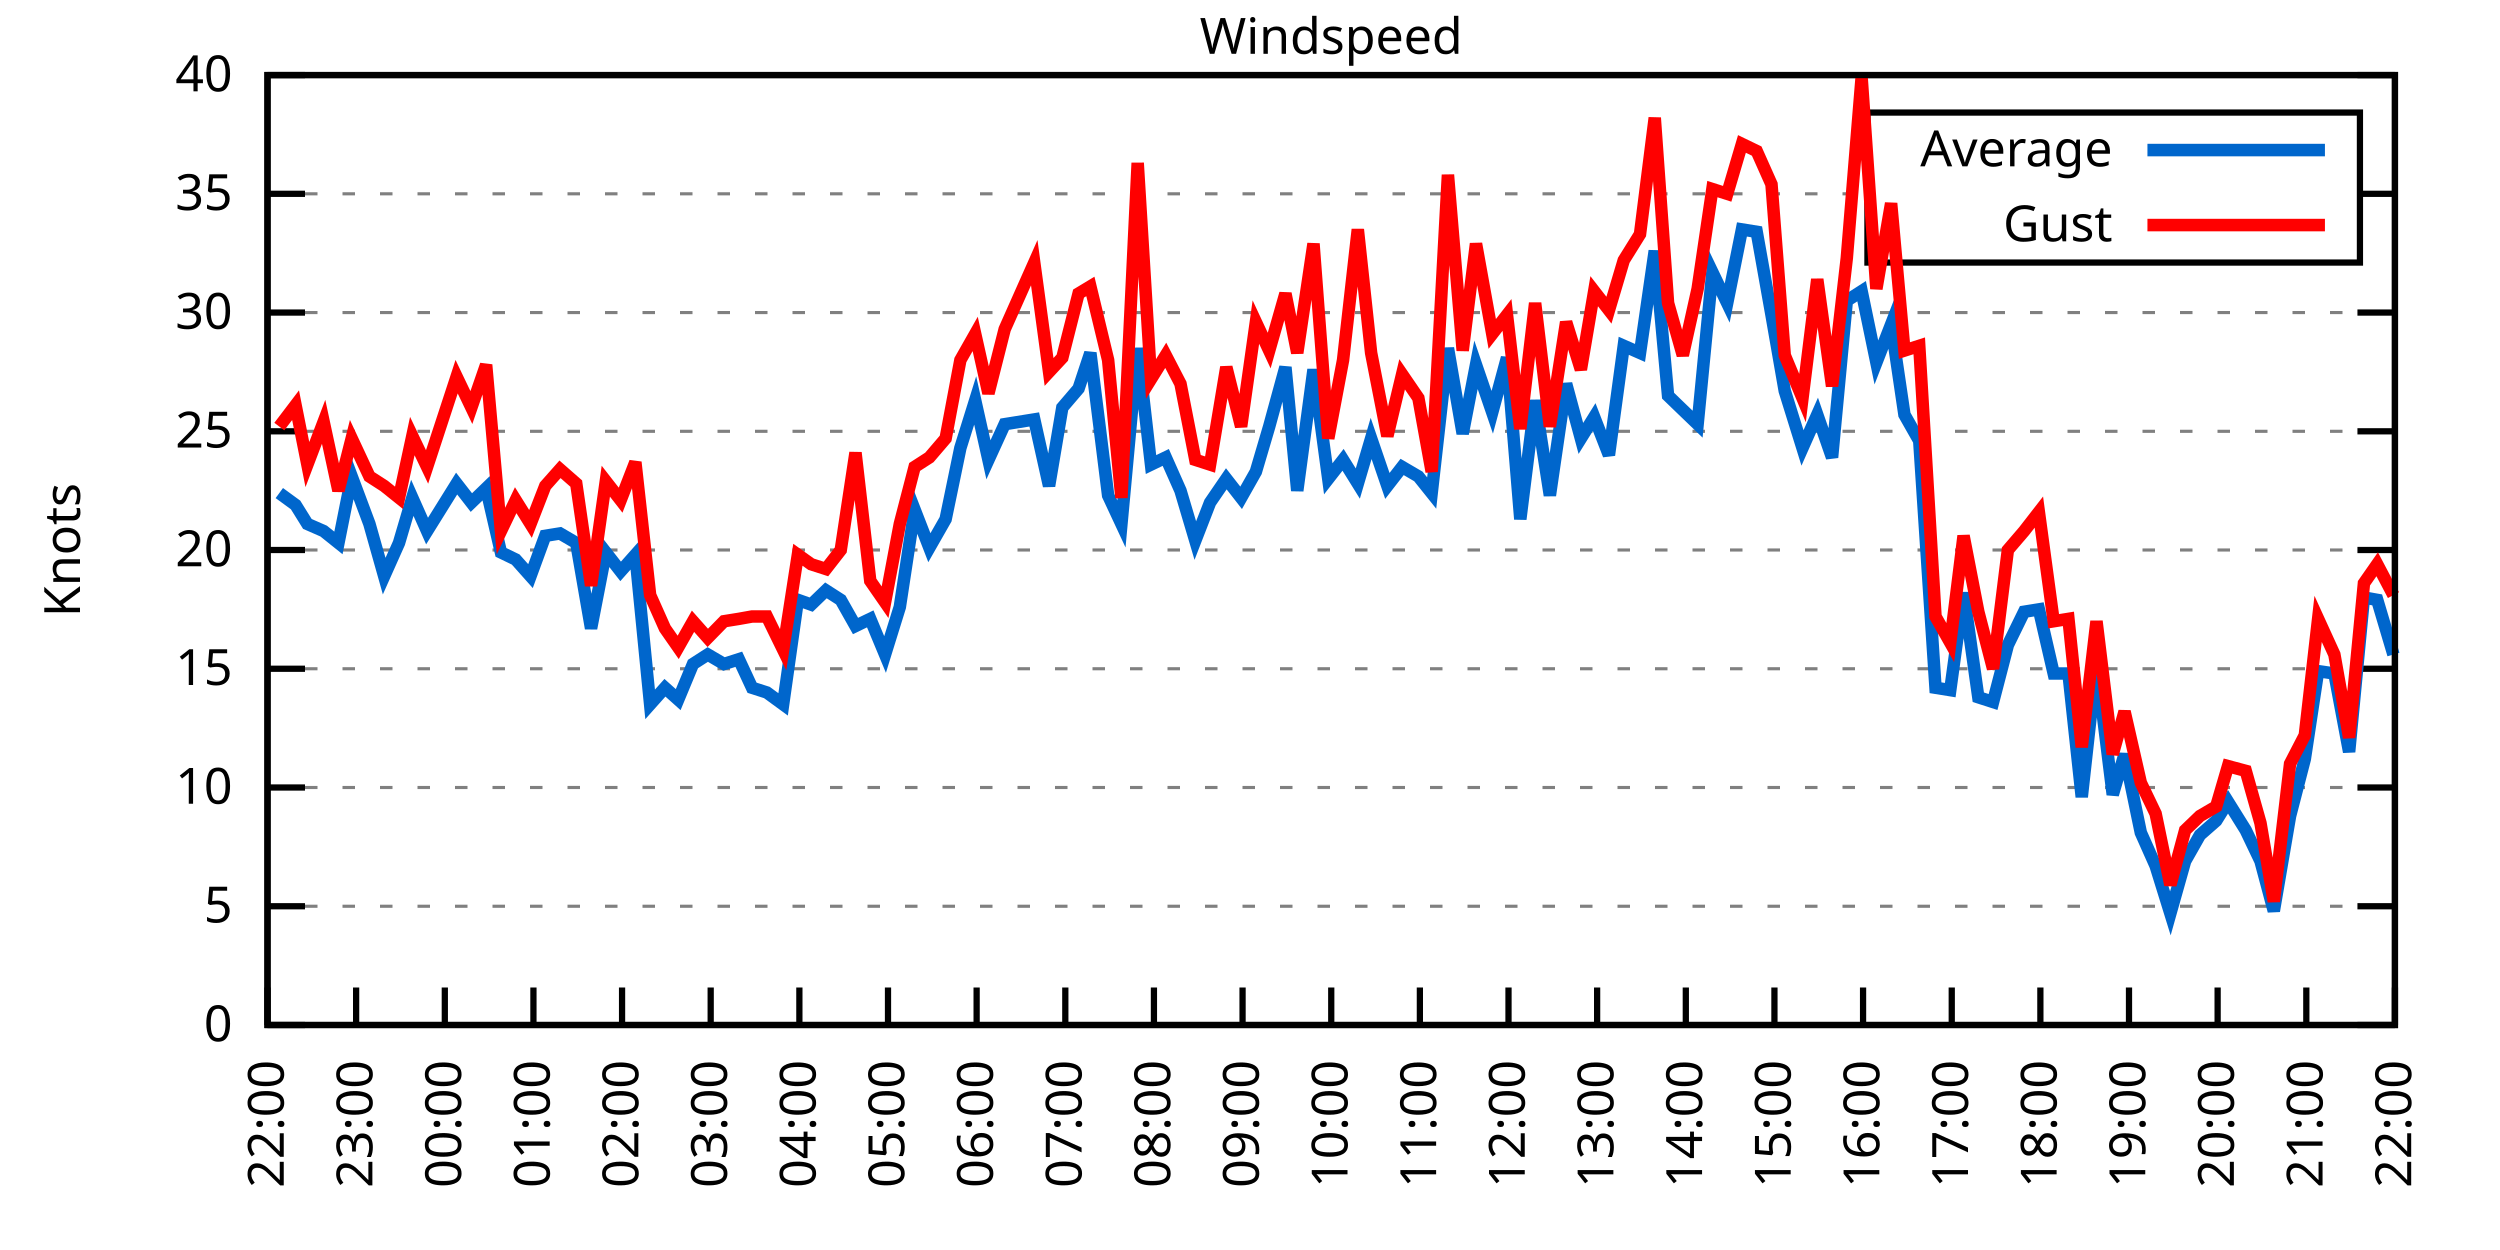
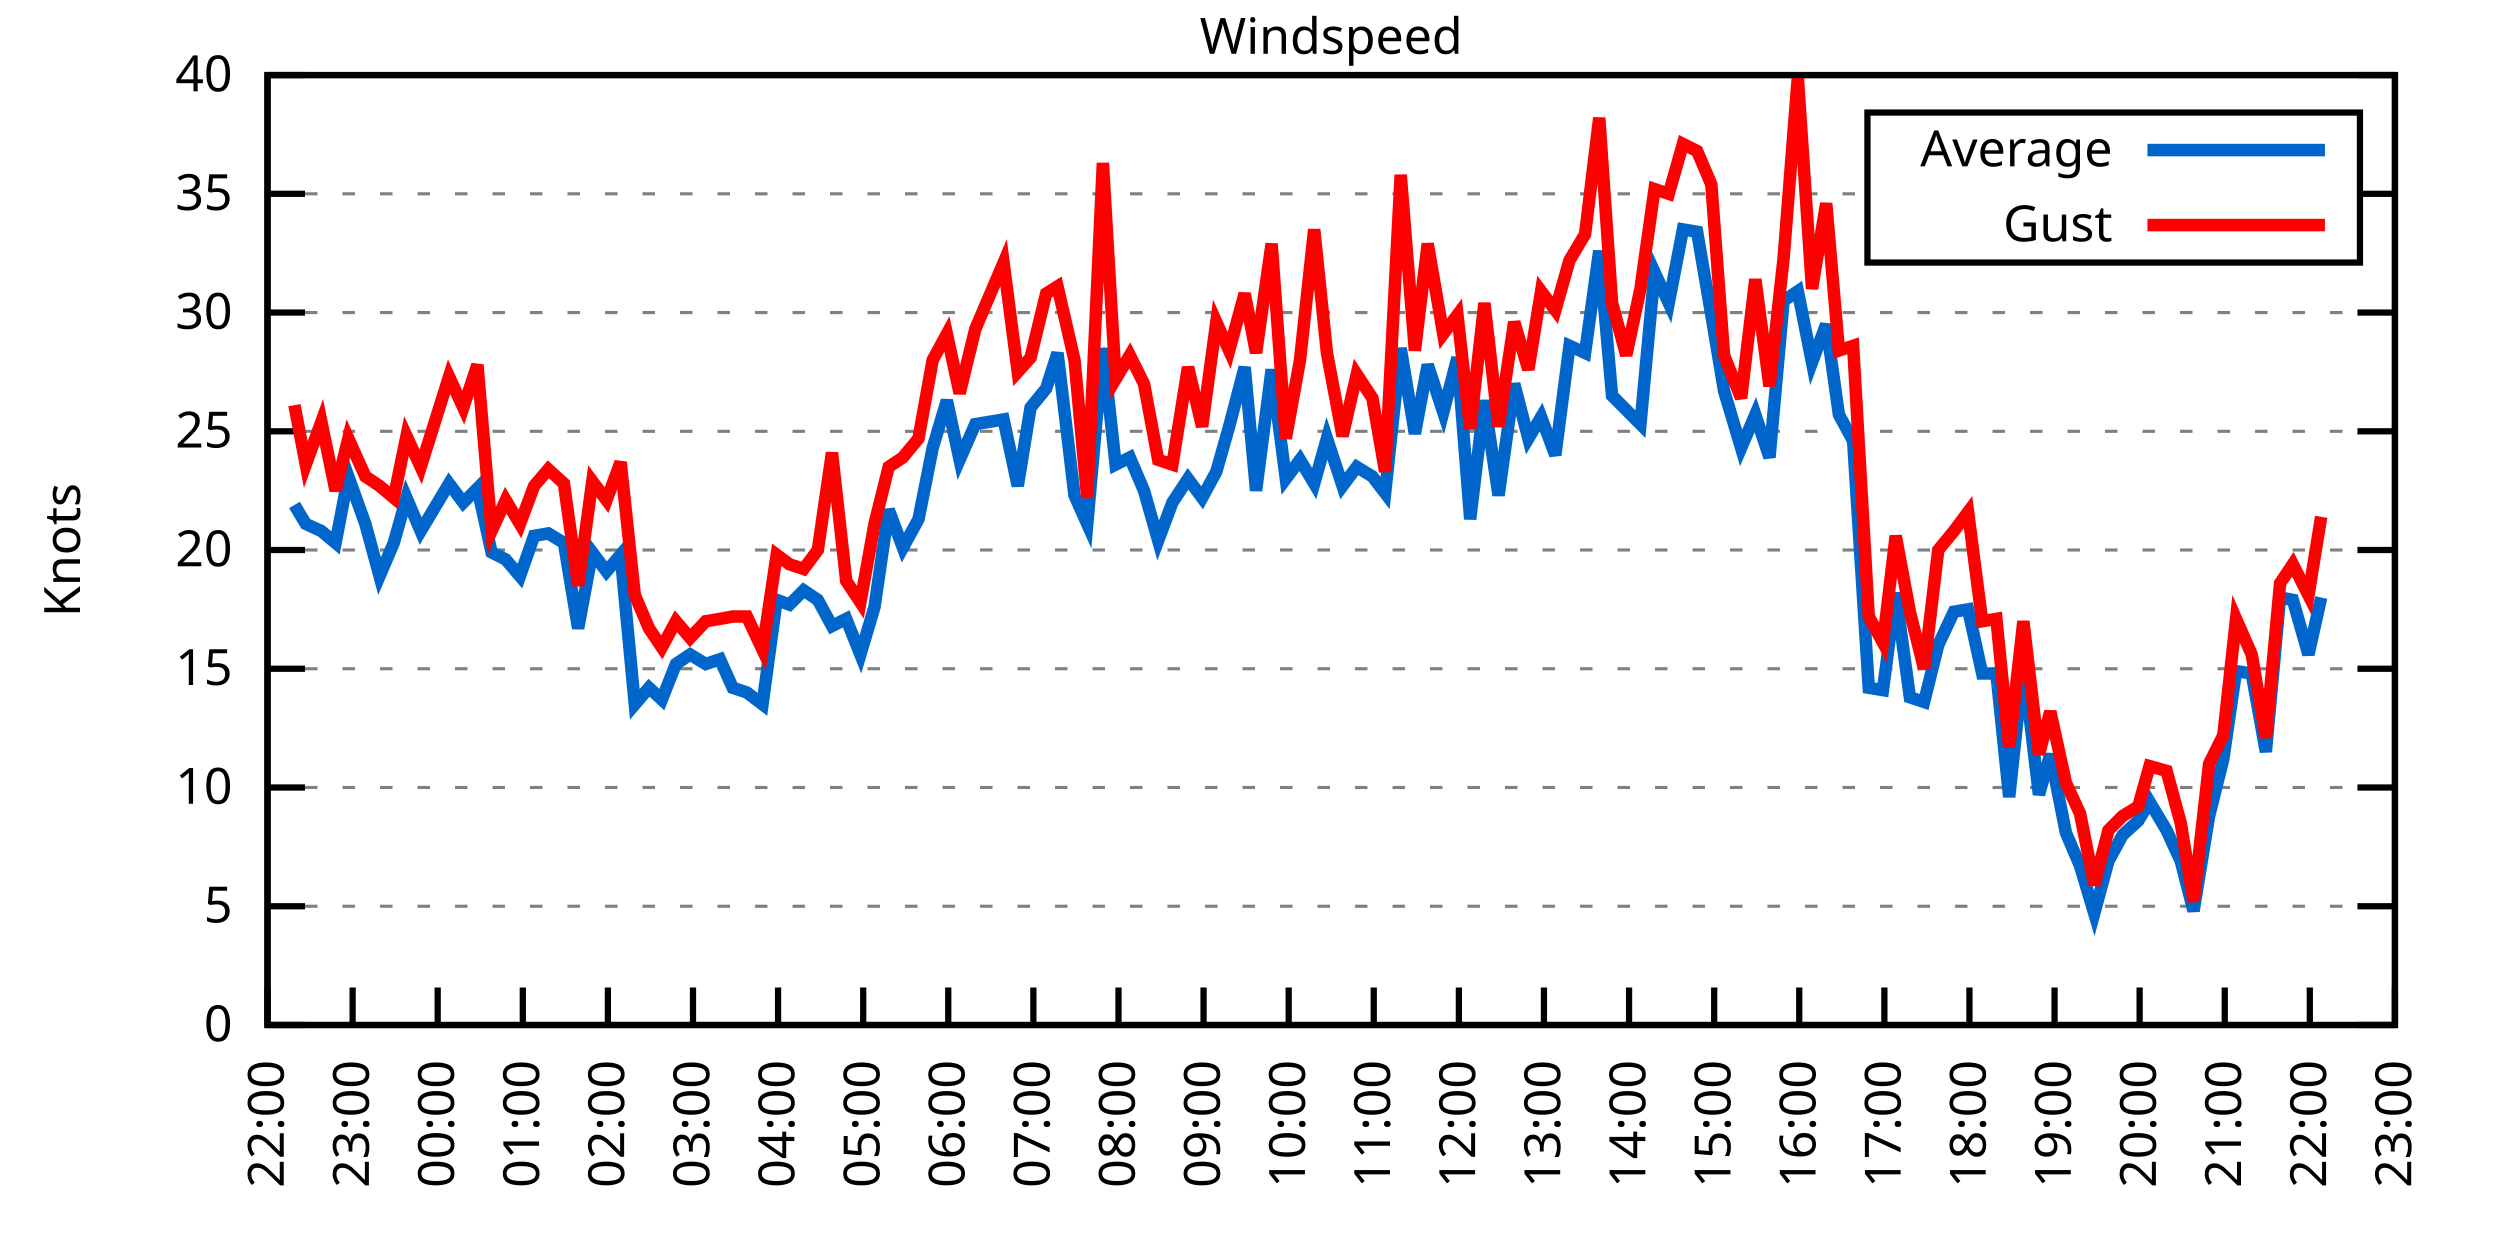
<svg xmlns="http://www.w3.org/2000/svg" xmlns:xlink="http://www.w3.org/1999/xlink" width="400" height="200" viewBox="0 0 400 200">
  <g id="gnuplot_canvas">
    <rect x="0" y="0" width="400" height="200" fill="none" />
    <defs>
      <circle id="gpDot" r="0.5" stroke-width="0.5" stroke="currentColor" />
      <path id="gpPt0" stroke-width="0.333" stroke="currentColor" d="M-1,0 h2 M0,-1 v2" />
      <path id="gpPt1" stroke-width="0.333" stroke="currentColor" d="M-1,-1 L1,1 M1,-1 L-1,1" />
      <path id="gpPt2" stroke-width="0.333" stroke="currentColor" d="M-1,0 L1,0 M0,-1 L0,1 M-1,-1 L1,1 M-1,1 L1,-1" />
      <rect id="gpPt3" stroke-width="0.333" stroke="currentColor" x="-1" y="-1" width="2" height="2" />
      <rect id="gpPt4" stroke-width="0.333" stroke="currentColor" fill="currentColor" x="-1" y="-1" width="2" height="2" />
      <circle id="gpPt5" stroke-width="0.333" stroke="currentColor" cx="0" cy="0" r="1" />
      <use xlink:href="#gpPt5" id="gpPt6" fill="currentColor" stroke="none" />
      <path id="gpPt7" stroke-width="0.333" stroke="currentColor" d="M0,-1.33 L-1.33,0.67 L1.33,0.67 z" />
      <use xlink:href="#gpPt7" id="gpPt8" fill="currentColor" stroke="none" />
      <use xlink:href="#gpPt7" id="gpPt9" stroke="currentColor" transform="rotate(180)" />
      <use xlink:href="#gpPt9" id="gpPt10" fill="currentColor" stroke="none" />
      <use xlink:href="#gpPt3" id="gpPt11" stroke="currentColor" transform="rotate(45)" />
      <use xlink:href="#gpPt11" id="gpPt12" fill="currentColor" stroke="none" />
      <path id="gpPt13" stroke-width="0.333" stroke="currentColor" d="M0,1.330 L1.265,0.411 L0.782,-1.067 L-0.782,-1.076 L-1.265,0.411 z" />
      <use xlink:href="#gpPt13" id="gpPt14" fill="currentColor" stroke="none" />
      <filter id="textbox" filterUnits="objectBoundingBox" x="0" y="0" height="1" width="1">
        <feFlood flood-color="white" flood-opacity="1" result="bgnd" />
        <feComposite in="SourceGraphic" in2="bgnd" operator="atop" />
      </filter>
      <filter id="greybox" filterUnits="objectBoundingBox" x="0" y="0" height="1" width="1">
        <feFlood flood-color="lightgrey" flood-opacity="1" result="grey" />
        <feComposite in="SourceGraphic" in2="grey" operator="atop" />
      </filter>
    </defs>
    <g fill="none" color="white" stroke="currentColor" stroke-width="1.00" stroke-linecap="butt" stroke-linejoin="miter">
</g>
    <g fill="none" color="black" stroke="currentColor" stroke-width="1.00" stroke-linecap="butt" stroke-linejoin="miter">
      <g stroke="none" shape-rendering="crispEdges">
        <polygon fill="rgb(255, 255, 255)" points="42.80,164.00 383.18,164.00 383.18,12.02 42.80,12.02 " />
      </g>
    </g>
    <g fill="none" color="black" stroke="currentColor" stroke-width="1.00" stroke-linecap="butt" stroke-linejoin="miter">
</g>
    <g fill="none" color="black" stroke="black" stroke-width="0.50" stroke-linecap="butt" stroke-linejoin="miter">
</g>
    <g fill="none" color="gray" stroke="currentColor" stroke-width="0.50" stroke-linecap="butt" stroke-linejoin="miter">
      <path stroke="gray" stroke-dasharray="2,4" class="gridline" d="M42.80,164.00 L383.19,164.00  " />
    </g>
    <g fill="none" color="gray" stroke="gray" stroke-width="1.00" stroke-linecap="butt" stroke-linejoin="miter">
</g>
    <g fill="none" color="black" stroke="currentColor" stroke-width="1.00" stroke-linecap="butt" stroke-linejoin="miter">
      <path stroke="black" d="M42.80,164.00 L48.80,164.00 M383.19,164.00 L377.19,164.00  " />
      <g transform="translate(37.20,166.60)" stroke="none" fill="black" font-family="Sans" font-size="8.00" text-anchor="end">
        <text>
          <tspan font-family="Sans"> 0</tspan>
        </text>
      </g>
    </g>
    <g fill="none" color="black" stroke="currentColor" stroke-width="1.00" stroke-linecap="butt" stroke-linejoin="miter">
</g>
    <g fill="none" color="black" stroke="black" stroke-width="0.50" stroke-linecap="butt" stroke-linejoin="miter">
</g>
    <g fill="none" color="gray" stroke="currentColor" stroke-width="0.50" stroke-linecap="butt" stroke-linejoin="miter">
      <path stroke="gray" stroke-dasharray="2,4" class="gridline" d="M42.80,145.00 L383.19,145.00  " />
    </g>
    <g fill="none" color="gray" stroke="gray" stroke-width="1.00" stroke-linecap="butt" stroke-linejoin="miter">
</g>
    <g fill="none" color="black" stroke="currentColor" stroke-width="1.00" stroke-linecap="butt" stroke-linejoin="miter">
      <path stroke="black" d="M42.80,145.00 L48.80,145.00 M383.19,145.00 L377.19,145.00  " />
      <g transform="translate(37.20,147.60)" stroke="none" fill="black" font-family="Sans" font-size="8.00" text-anchor="end">
        <text>
          <tspan font-family="Sans"> 5</tspan>
        </text>
      </g>
    </g>
    <g fill="none" color="black" stroke="currentColor" stroke-width="1.00" stroke-linecap="butt" stroke-linejoin="miter">
</g>
    <g fill="none" color="black" stroke="black" stroke-width="0.50" stroke-linecap="butt" stroke-linejoin="miter">
</g>
    <g fill="none" color="gray" stroke="currentColor" stroke-width="0.50" stroke-linecap="butt" stroke-linejoin="miter">
      <path stroke="gray" stroke-dasharray="2,4" class="gridline" d="M42.80,126.00 L383.19,126.00  " />
    </g>
    <g fill="none" color="gray" stroke="gray" stroke-width="1.00" stroke-linecap="butt" stroke-linejoin="miter">
</g>
    <g fill="none" color="black" stroke="currentColor" stroke-width="1.00" stroke-linecap="butt" stroke-linejoin="miter">
      <path stroke="black" d="M42.80,126.00 L48.80,126.00 M383.19,126.00 L377.19,126.00  " />
      <g transform="translate(37.20,128.60)" stroke="none" fill="black" font-family="Sans" font-size="8.00" text-anchor="end">
        <text>
          <tspan font-family="Sans"> 10</tspan>
        </text>
      </g>
    </g>
    <g fill="none" color="black" stroke="currentColor" stroke-width="1.00" stroke-linecap="butt" stroke-linejoin="miter">
</g>
    <g fill="none" color="black" stroke="black" stroke-width="0.50" stroke-linecap="butt" stroke-linejoin="miter">
</g>
    <g fill="none" color="gray" stroke="currentColor" stroke-width="0.50" stroke-linecap="butt" stroke-linejoin="miter">
      <path stroke="gray" stroke-dasharray="2,4" class="gridline" d="M42.80,107.00 L383.19,107.00  " />
    </g>
    <g fill="none" color="gray" stroke="gray" stroke-width="1.00" stroke-linecap="butt" stroke-linejoin="miter">
</g>
    <g fill="none" color="black" stroke="currentColor" stroke-width="1.00" stroke-linecap="butt" stroke-linejoin="miter">
      <path stroke="black" d="M42.80,107.00 L48.80,107.00 M383.19,107.00 L377.19,107.00  " />
      <g transform="translate(37.20,109.60)" stroke="none" fill="black" font-family="Sans" font-size="8.00" text-anchor="end">
        <text>
          <tspan font-family="Sans"> 15</tspan>
        </text>
      </g>
    </g>
    <g fill="none" color="black" stroke="currentColor" stroke-width="1.00" stroke-linecap="butt" stroke-linejoin="miter">
</g>
    <g fill="none" color="black" stroke="black" stroke-width="0.50" stroke-linecap="butt" stroke-linejoin="miter">
</g>
    <g fill="none" color="gray" stroke="currentColor" stroke-width="0.50" stroke-linecap="butt" stroke-linejoin="miter">
      <path stroke="gray" stroke-dasharray="2,4" class="gridline" d="M42.80,88.00 L383.19,88.00  " />
    </g>
    <g fill="none" color="gray" stroke="gray" stroke-width="1.00" stroke-linecap="butt" stroke-linejoin="miter">
</g>
    <g fill="none" color="black" stroke="currentColor" stroke-width="1.00" stroke-linecap="butt" stroke-linejoin="miter">
      <path stroke="black" d="M42.80,88.00 L48.80,88.00 M383.19,88.00 L377.19,88.00  " />
      <g transform="translate(37.20,90.60)" stroke="none" fill="black" font-family="Sans" font-size="8.00" text-anchor="end">
        <text>
          <tspan font-family="Sans"> 20</tspan>
        </text>
      </g>
    </g>
    <g fill="none" color="black" stroke="currentColor" stroke-width="1.00" stroke-linecap="butt" stroke-linejoin="miter">
</g>
    <g fill="none" color="black" stroke="black" stroke-width="0.50" stroke-linecap="butt" stroke-linejoin="miter">
</g>
    <g fill="none" color="gray" stroke="currentColor" stroke-width="0.50" stroke-linecap="butt" stroke-linejoin="miter">
      <path stroke="gray" stroke-dasharray="2,4" class="gridline" d="M42.80,69.01 L383.19,69.01  " />
    </g>
    <g fill="none" color="gray" stroke="gray" stroke-width="1.00" stroke-linecap="butt" stroke-linejoin="miter">
</g>
    <g fill="none" color="black" stroke="currentColor" stroke-width="1.00" stroke-linecap="butt" stroke-linejoin="miter">
      <path stroke="black" d="M42.80,69.01 L48.80,69.01 M383.19,69.01 L377.19,69.01  " />
      <g transform="translate(37.20,71.61)" stroke="none" fill="black" font-family="Sans" font-size="8.00" text-anchor="end">
        <text>
          <tspan font-family="Sans"> 25</tspan>
        </text>
      </g>
    </g>
    <g fill="none" color="black" stroke="currentColor" stroke-width="1.00" stroke-linecap="butt" stroke-linejoin="miter">
</g>
    <g fill="none" color="black" stroke="black" stroke-width="0.50" stroke-linecap="butt" stroke-linejoin="miter">
</g>
    <g fill="none" color="gray" stroke="currentColor" stroke-width="0.50" stroke-linecap="butt" stroke-linejoin="miter">
      <path stroke="gray" stroke-dasharray="2,4" class="gridline" d="M42.80,50.01 L383.19,50.01  " />
    </g>
    <g fill="none" color="gray" stroke="gray" stroke-width="1.00" stroke-linecap="butt" stroke-linejoin="miter">
</g>
    <g fill="none" color="black" stroke="currentColor" stroke-width="1.00" stroke-linecap="butt" stroke-linejoin="miter">
      <path stroke="black" d="M42.80,50.01 L48.80,50.01 M383.19,50.01 L377.19,50.01  " />
      <g transform="translate(37.20,52.61)" stroke="none" fill="black" font-family="Sans" font-size="8.00" text-anchor="end">
        <text>
          <tspan font-family="Sans"> 30</tspan>
        </text>
      </g>
    </g>
    <g fill="none" color="black" stroke="currentColor" stroke-width="1.00" stroke-linecap="butt" stroke-linejoin="miter">
</g>
    <g fill="none" color="black" stroke="black" stroke-width="0.50" stroke-linecap="butt" stroke-linejoin="miter">
</g>
    <g fill="none" color="gray" stroke="currentColor" stroke-width="0.50" stroke-linecap="butt" stroke-linejoin="miter">
      <path stroke="gray" stroke-dasharray="2,4" class="gridline" d="M42.80,31.01 L298.79,31.01 M377.59,31.01 L383.19,31.01  " />
    </g>
    <g fill="none" color="gray" stroke="gray" stroke-width="1.00" stroke-linecap="butt" stroke-linejoin="miter">
</g>
    <g fill="none" color="black" stroke="currentColor" stroke-width="1.00" stroke-linecap="butt" stroke-linejoin="miter">
      <path stroke="black" d="M42.80,31.01 L48.80,31.01 M383.19,31.01 L377.19,31.01  " />
      <g transform="translate(37.20,33.61)" stroke="none" fill="black" font-family="Sans" font-size="8.00" text-anchor="end">
        <text>
          <tspan font-family="Sans"> 35</tspan>
        </text>
      </g>
    </g>
    <g fill="none" color="black" stroke="currentColor" stroke-width="1.00" stroke-linecap="butt" stroke-linejoin="miter">
</g>
    <g fill="none" color="black" stroke="black" stroke-width="0.50" stroke-linecap="butt" stroke-linejoin="miter">
</g>
    <g fill="none" color="gray" stroke="currentColor" stroke-width="0.50" stroke-linecap="butt" stroke-linejoin="miter">
      <path stroke="gray" stroke-dasharray="2,4" class="gridline" d="M42.80,12.01 L383.19,12.01  " />
    </g>
    <g fill="none" color="gray" stroke="gray" stroke-width="1.00" stroke-linecap="butt" stroke-linejoin="miter">
</g>
    <g fill="none" color="black" stroke="currentColor" stroke-width="1.00" stroke-linecap="butt" stroke-linejoin="miter">
      <path stroke="black" d="M42.80,12.01 L48.80,12.01 M383.19,12.01 L377.19,12.01  " />
      <g transform="translate(37.20,14.61)" stroke="none" fill="black" font-family="Sans" font-size="8.00" text-anchor="end">
        <text>
          <tspan font-family="Sans"> 40</tspan>
        </text>
      </g>
    </g>
    <g fill="none" color="black" stroke="currentColor" stroke-width="1.00" stroke-linecap="butt" stroke-linejoin="miter">
      <path stroke="black" d="M42.80,164.00 L42.80,158.00  " />
      <g transform="translate(45.40,169.60) rotate(270.00)" stroke="none" fill="black" font-family="Sans" font-size="8.00" text-anchor="end">
        <text>
          <tspan font-family="Sans">22:00</tspan>
        </text>
      </g>
    </g>
    <g fill="none" color="black" stroke="currentColor" stroke-width="1.00" stroke-linecap="butt" stroke-linejoin="miter">
-       <path stroke="black" d="M56.98,164.00 L56.98,158.00  " />
-       <g transform="translate(59.58,169.60) rotate(270.00)" stroke="none" fill="black" font-family="Sans" font-size="8.00" text-anchor="end">
+       <path stroke="black" d="M56.42,164.00 L56.42,158.00  " />
+       <g transform="translate(59.02,169.60) rotate(270.00)" stroke="none" fill="black" font-family="Sans" font-size="8.00" text-anchor="end">
        <text>
          <tspan font-family="Sans">23:00</tspan>
        </text>
      </g>
    </g>
    <g fill="none" color="black" stroke="currentColor" stroke-width="1.00" stroke-linecap="butt" stroke-linejoin="miter">
-       <path stroke="black" d="M71.17,164.00 L71.17,158.00  " />
-       <g transform="translate(73.77,169.60) rotate(270.00)" stroke="none" fill="black" font-family="Sans" font-size="8.00" text-anchor="end">
+       <path stroke="black" d="M70.03,164.00 L70.03,158.00  " />
+       <g transform="translate(72.63,169.60) rotate(270.00)" stroke="none" fill="black" font-family="Sans" font-size="8.00" text-anchor="end">
        <text>
          <tspan font-family="Sans">00:00</tspan>
        </text>
      </g>
    </g>
    <g fill="none" color="black" stroke="currentColor" stroke-width="1.00" stroke-linecap="butt" stroke-linejoin="miter">
-       <path stroke="black" d="M85.35,164.00 L85.35,158.00  " />
-       <g transform="translate(87.95,169.60) rotate(270.00)" stroke="none" fill="black" font-family="Sans" font-size="8.00" text-anchor="end">
+       <path stroke="black" d="M83.65,164.00 L83.65,158.00  " />
+       <g transform="translate(86.25,169.60) rotate(270.00)" stroke="none" fill="black" font-family="Sans" font-size="8.00" text-anchor="end">
        <text>
          <tspan font-family="Sans">01:00</tspan>
        </text>
      </g>
    </g>
    <g fill="none" color="black" stroke="currentColor" stroke-width="1.00" stroke-linecap="butt" stroke-linejoin="miter">
-       <path stroke="black" d="M99.53,164.00 L99.53,158.00  " />
-       <g transform="translate(102.13,169.60) rotate(270.00)" stroke="none" fill="black" font-family="Sans" font-size="8.00" text-anchor="end">
+       <path stroke="black" d="M97.26,164.00 L97.26,158.00  " />
+       <g transform="translate(99.86,169.60) rotate(270.00)" stroke="none" fill="black" font-family="Sans" font-size="8.00" text-anchor="end">
        <text>
          <tspan font-family="Sans">02:00</tspan>
        </text>
      </g>
    </g>
    <g fill="none" color="black" stroke="currentColor" stroke-width="1.00" stroke-linecap="butt" stroke-linejoin="miter">
-       <path stroke="black" d="M113.71,164.00 L113.71,158.00  " />
-       <g transform="translate(116.31,169.60) rotate(270.00)" stroke="none" fill="black" font-family="Sans" font-size="8.00" text-anchor="end">
+       <path stroke="black" d="M110.88,164.00 L110.88,158.00  " />
+       <g transform="translate(113.48,169.60) rotate(270.00)" stroke="none" fill="black" font-family="Sans" font-size="8.00" text-anchor="end">
        <text>
          <tspan font-family="Sans">03:00</tspan>
        </text>
      </g>
    </g>
    <g fill="none" color="black" stroke="currentColor" stroke-width="1.00" stroke-linecap="butt" stroke-linejoin="miter">
-       <path stroke="black" d="M127.90,164.00 L127.90,158.00  " />
-       <g transform="translate(130.50,169.60) rotate(270.00)" stroke="none" fill="black" font-family="Sans" font-size="8.00" text-anchor="end">
+       <path stroke="black" d="M124.49,164.00 L124.49,158.00  " />
+       <g transform="translate(127.09,169.60) rotate(270.00)" stroke="none" fill="black" font-family="Sans" font-size="8.00" text-anchor="end">
        <text>
          <tspan font-family="Sans">04:00</tspan>
        </text>
      </g>
    </g>
    <g fill="none" color="black" stroke="currentColor" stroke-width="1.00" stroke-linecap="butt" stroke-linejoin="miter">
-       <path stroke="black" d="M142.08,164.00 L142.08,158.00  " />
-       <g transform="translate(144.68,169.60) rotate(270.00)" stroke="none" fill="black" font-family="Sans" font-size="8.00" text-anchor="end">
+       <path stroke="black" d="M138.11,164.00 L138.11,158.00  " />
+       <g transform="translate(140.71,169.60) rotate(270.00)" stroke="none" fill="black" font-family="Sans" font-size="8.00" text-anchor="end">
        <text>
          <tspan font-family="Sans">05:00</tspan>
        </text>
      </g>
    </g>
    <g fill="none" color="black" stroke="currentColor" stroke-width="1.00" stroke-linecap="butt" stroke-linejoin="miter">
-       <path stroke="black" d="M156.26,164.00 L156.26,158.00  " />
-       <g transform="translate(158.86,169.60) rotate(270.00)" stroke="none" fill="black" font-family="Sans" font-size="8.00" text-anchor="end">
+       <path stroke="black" d="M151.72,164.00 L151.72,158.00  " />
+       <g transform="translate(154.32,169.60) rotate(270.00)" stroke="none" fill="black" font-family="Sans" font-size="8.00" text-anchor="end">
        <text>
          <tspan font-family="Sans">06:00</tspan>
        </text>
      </g>
    </g>
    <g fill="none" color="black" stroke="currentColor" stroke-width="1.00" stroke-linecap="butt" stroke-linejoin="miter">
-       <path stroke="black" d="M170.45,164.00 L170.45,158.00  " />
-       <g transform="translate(173.05,169.60) rotate(270.00)" stroke="none" fill="black" font-family="Sans" font-size="8.00" text-anchor="end">
+       <path stroke="black" d="M165.34,164.00 L165.34,158.00  " />
+       <g transform="translate(167.94,169.60) rotate(270.00)" stroke="none" fill="black" font-family="Sans" font-size="8.00" text-anchor="end">
        <text>
          <tspan font-family="Sans">07:00</tspan>
        </text>
      </g>
    </g>
    <g fill="none" color="black" stroke="currentColor" stroke-width="1.00" stroke-linecap="butt" stroke-linejoin="miter">
-       <path stroke="black" d="M184.63,164.00 L184.63,158.00  " />
-       <g transform="translate(187.23,169.60) rotate(270.00)" stroke="none" fill="black" font-family="Sans" font-size="8.00" text-anchor="end">
+       <path stroke="black" d="M178.96,164.00 L178.96,158.00  " />
+       <g transform="translate(181.56,169.60) rotate(270.00)" stroke="none" fill="black" font-family="Sans" font-size="8.00" text-anchor="end">
        <text>
          <tspan font-family="Sans">08:00</tspan>
        </text>
      </g>
    </g>
    <g fill="none" color="black" stroke="currentColor" stroke-width="1.00" stroke-linecap="butt" stroke-linejoin="miter">
-       <path stroke="black" d="M198.81,164.00 L198.81,158.00  " />
-       <g transform="translate(201.41,169.60) rotate(270.00)" stroke="none" fill="black" font-family="Sans" font-size="8.00" text-anchor="end">
+       <path stroke="black" d="M192.57,164.00 L192.57,158.00  " />
+       <g transform="translate(195.17,169.60) rotate(270.00)" stroke="none" fill="black" font-family="Sans" font-size="8.00" text-anchor="end">
        <text>
          <tspan font-family="Sans">09:00</tspan>
        </text>
      </g>
    </g>
    <g fill="none" color="black" stroke="currentColor" stroke-width="1.00" stroke-linecap="butt" stroke-linejoin="miter">
-       <path stroke="black" d="M213.00,164.00 L213.00,158.00  " />
-       <g transform="translate(215.60,169.60) rotate(270.00)" stroke="none" fill="black" font-family="Sans" font-size="8.00" text-anchor="end">
+       <path stroke="black" d="M206.19,164.00 L206.19,158.00  " />
+       <g transform="translate(208.79,169.60) rotate(270.00)" stroke="none" fill="black" font-family="Sans" font-size="8.00" text-anchor="end">
        <text>
          <tspan font-family="Sans">10:00</tspan>
        </text>
      </g>
    </g>
    <g fill="none" color="black" stroke="currentColor" stroke-width="1.00" stroke-linecap="butt" stroke-linejoin="miter">
-       <path stroke="black" d="M227.18,164.00 L227.18,158.00  " />
-       <g transform="translate(229.78,169.60) rotate(270.00)" stroke="none" fill="black" font-family="Sans" font-size="8.00" text-anchor="end">
+       <path stroke="black" d="M219.80,164.00 L219.80,158.00  " />
+       <g transform="translate(222.40,169.60) rotate(270.00)" stroke="none" fill="black" font-family="Sans" font-size="8.00" text-anchor="end">
        <text>
          <tspan font-family="Sans">11:00</tspan>
        </text>
      </g>
    </g>
    <g fill="none" color="black" stroke="currentColor" stroke-width="1.00" stroke-linecap="butt" stroke-linejoin="miter">
-       <path stroke="black" d="M241.36,164.00 L241.36,158.00  " />
-       <g transform="translate(243.96,169.60) rotate(270.00)" stroke="none" fill="black" font-family="Sans" font-size="8.00" text-anchor="end">
+       <path stroke="black" d="M233.42,164.00 L233.42,158.00  " />
+       <g transform="translate(236.02,169.60) rotate(270.00)" stroke="none" fill="black" font-family="Sans" font-size="8.00" text-anchor="end">
        <text>
          <tspan font-family="Sans">12:00</tspan>
        </text>
      </g>
    </g>
    <g fill="none" color="black" stroke="currentColor" stroke-width="1.00" stroke-linecap="butt" stroke-linejoin="miter">
-       <path stroke="black" d="M255.54,164.00 L255.54,158.00  " />
-       <g transform="translate(258.14,169.60) rotate(270.00)" stroke="none" fill="black" font-family="Sans" font-size="8.00" text-anchor="end">
+       <path stroke="black" d="M247.03,164.00 L247.03,158.00  " />
+       <g transform="translate(249.63,169.60) rotate(270.00)" stroke="none" fill="black" font-family="Sans" font-size="8.00" text-anchor="end">
        <text>
          <tspan font-family="Sans">13:00</tspan>
        </text>
      </g>
    </g>
    <g fill="none" color="black" stroke="currentColor" stroke-width="1.00" stroke-linecap="butt" stroke-linejoin="miter">
-       <path stroke="black" d="M269.73,164.00 L269.73,158.00  " />
-       <g transform="translate(272.33,169.60) rotate(270.00)" stroke="none" fill="black" font-family="Sans" font-size="8.00" text-anchor="end">
+       <path stroke="black" d="M260.65,164.00 L260.65,158.00  " />
+       <g transform="translate(263.25,169.60) rotate(270.00)" stroke="none" fill="black" font-family="Sans" font-size="8.00" text-anchor="end">
        <text>
          <tspan font-family="Sans">14:00</tspan>
        </text>
      </g>
    </g>
    <g fill="none" color="black" stroke="currentColor" stroke-width="1.00" stroke-linecap="butt" stroke-linejoin="miter">
-       <path stroke="black" d="M283.91,164.00 L283.91,158.00  " />
-       <g transform="translate(286.51,169.60) rotate(270.00)" stroke="none" fill="black" font-family="Sans" font-size="8.00" text-anchor="end">
+       <path stroke="black" d="M274.27,164.00 L274.27,158.00  " />
+       <g transform="translate(276.87,169.60) rotate(270.00)" stroke="none" fill="black" font-family="Sans" font-size="8.00" text-anchor="end">
        <text>
          <tspan font-family="Sans">15:00</tspan>
        </text>
      </g>
    </g>
    <g fill="none" color="black" stroke="currentColor" stroke-width="1.00" stroke-linecap="butt" stroke-linejoin="miter">
-       <path stroke="black" d="M298.09,164.00 L298.09,158.00  " />
-       <g transform="translate(300.69,169.60) rotate(270.00)" stroke="none" fill="black" font-family="Sans" font-size="8.00" text-anchor="end">
+       <path stroke="black" d="M287.88,164.00 L287.88,158.00  " />
+       <g transform="translate(290.48,169.60) rotate(270.00)" stroke="none" fill="black" font-family="Sans" font-size="8.00" text-anchor="end">
        <text>
          <tspan font-family="Sans">16:00</tspan>
        </text>
      </g>
    </g>
    <g fill="none" color="black" stroke="currentColor" stroke-width="1.00" stroke-linecap="butt" stroke-linejoin="miter">
-       <path stroke="black" d="M312.28,164.00 L312.28,158.00  " />
-       <g transform="translate(314.88,169.60) rotate(270.00)" stroke="none" fill="black" font-family="Sans" font-size="8.00" text-anchor="end">
+       <path stroke="black" d="M301.50,164.00 L301.50,158.00  " />
+       <g transform="translate(304.10,169.60) rotate(270.00)" stroke="none" fill="black" font-family="Sans" font-size="8.00" text-anchor="end">
        <text>
          <tspan font-family="Sans">17:00</tspan>
        </text>
      </g>
    </g>
    <g fill="none" color="black" stroke="currentColor" stroke-width="1.00" stroke-linecap="butt" stroke-linejoin="miter">
-       <path stroke="black" d="M326.46,164.00 L326.46,158.00  " />
-       <g transform="translate(329.06,169.60) rotate(270.00)" stroke="none" fill="black" font-family="Sans" font-size="8.00" text-anchor="end">
+       <path stroke="black" d="M315.11,164.00 L315.11,158.00  " />
+       <g transform="translate(317.71,169.60) rotate(270.00)" stroke="none" fill="black" font-family="Sans" font-size="8.00" text-anchor="end">
        <text>
          <tspan font-family="Sans">18:00</tspan>
        </text>
      </g>
    </g>
    <g fill="none" color="black" stroke="currentColor" stroke-width="1.00" stroke-linecap="butt" stroke-linejoin="miter">
-       <path stroke="black" d="M340.64,164.00 L340.64,158.00  " />
-       <g transform="translate(343.24,169.60) rotate(270.00)" stroke="none" fill="black" font-family="Sans" font-size="8.00" text-anchor="end">
+       <path stroke="black" d="M328.73,164.00 L328.73,158.00  " />
+       <g transform="translate(331.33,169.60) rotate(270.00)" stroke="none" fill="black" font-family="Sans" font-size="8.00" text-anchor="end">
        <text>
          <tspan font-family="Sans">19:00</tspan>
        </text>
      </g>
    </g>
    <g fill="none" color="black" stroke="currentColor" stroke-width="1.00" stroke-linecap="butt" stroke-linejoin="miter">
-       <path stroke="black" d="M354.82,164.00 L354.82,158.00  " />
-       <g transform="translate(357.42,169.60) rotate(270.00)" stroke="none" fill="black" font-family="Sans" font-size="8.00" text-anchor="end">
+       <path stroke="black" d="M342.34,164.00 L342.34,158.00  " />
+       <g transform="translate(344.94,169.60) rotate(270.00)" stroke="none" fill="black" font-family="Sans" font-size="8.00" text-anchor="end">
        <text>
          <tspan font-family="Sans">20:00</tspan>
        </text>
      </g>
    </g>
    <g fill="none" color="black" stroke="currentColor" stroke-width="1.00" stroke-linecap="butt" stroke-linejoin="miter">
-       <path stroke="black" d="M369.01,164.00 L369.01,158.00  " />
-       <g transform="translate(371.61,169.60) rotate(270.00)" stroke="none" fill="black" font-family="Sans" font-size="8.00" text-anchor="end">
+       <path stroke="black" d="M355.96,164.00 L355.96,158.00  " />
+       <g transform="translate(358.56,169.60) rotate(270.00)" stroke="none" fill="black" font-family="Sans" font-size="8.00" text-anchor="end">
        <text>
          <tspan font-family="Sans">21:00</tspan>
+         </text>
+       </g>
+     </g>
+     <g fill="none" color="black" stroke="currentColor" stroke-width="1.00" stroke-linecap="butt" stroke-linejoin="miter">
+       <path stroke="black" d="M369.57,164.00 L369.57,158.00  " />
+       <g transform="translate(372.17,169.60) rotate(270.00)" stroke="none" fill="black" font-family="Sans" font-size="8.00" text-anchor="end">
+         <text>
+           <tspan font-family="Sans">22:00</tspan>
        </text>
      </g>
    </g>
    <g fill="none" color="black" stroke="currentColor" stroke-width="1.00" stroke-linecap="butt" stroke-linejoin="miter">
      <path stroke="black" d="M383.19,164.00 L383.19,158.00  " />
      <g transform="translate(385.79,169.60) rotate(270.00)" stroke="none" fill="black" font-family="Sans" font-size="8.00" text-anchor="end">
        <text>
-           <tspan font-family="Sans">22:00</tspan>
+           <tspan font-family="Sans">23:00</tspan>
        </text>
      </g>
    </g>
    <g fill="none" color="black" stroke="currentColor" stroke-width="1.00" stroke-linecap="butt" stroke-linejoin="miter">
</g>
    <g fill="none" color="black" stroke="currentColor" stroke-width="1.00" stroke-linecap="butt" stroke-linejoin="miter">
      <path stroke="black" d="M42.80,12.01 L42.80,164.00 L383.19,164.00 L383.19,12.01 L42.80,12.01 Z  " />
    </g>
    <g fill="none" color="black" stroke="currentColor" stroke-width="1.00" stroke-linecap="butt" stroke-linejoin="miter">
</g>
    <g fill="none" color="black" stroke="currentColor" stroke-width="1.00" stroke-linecap="butt" stroke-linejoin="miter">
      <path stroke="black" d="M298.79,42.01 L298.79,18.01 L377.59,18.01 L377.59,42.01 L298.79,42.01 Z  " />
    </g>
    <g id="Windspeed_plot_1">
      <g fill="none" color="white" stroke="black" stroke-width="2.00" stroke-linecap="butt" stroke-linejoin="miter">
</g>
      <g fill="none" color="black" stroke="currentColor" stroke-width="2.00" stroke-linecap="butt" stroke-linejoin="miter">
        <g transform="translate(337.99,26.61)" stroke="none" fill="black" font-family="Sans" font-size="8.00" text-anchor="end">
          <text>
            <tspan font-family="Sans">Average</tspan>
          </text>
        </g>
      </g>
      <g fill="none" color="black" stroke="currentColor" stroke-width="2.00" stroke-linecap="butt" stroke-linejoin="miter">
-         <path stroke="rgb(  0, 102, 204)" d="M343.59,24.01 L371.99,24.01 M44.69,78.89 L47.29,80.79 L49.18,83.83 L51.78,84.97 L54.15,86.87 L56.27,76.23   L59.11,83.83 L61.47,92.18 L63.84,86.87 L65.97,79.65 L68.33,84.97 L73.06,77.37 L75.42,80.41 L77.78,78.13   L80.15,88.38 L82.51,89.52 L84.88,92.18 L87.24,85.73 L89.60,85.35 L92.20,86.87 L94.57,100.54 L96.93,88.38   L99.30,91.42 L101.66,88.76 L104.02,112.70 L106.39,110.04 L108.51,111.94 L110.88,106.24 L113.24,104.72 L115.84,106.24   L118.21,105.48 L120.33,110.04 L122.70,110.80 L125.30,112.70 L127.66,95.98 L129.79,96.74 L132.15,94.46 L134.52,95.98   L136.88,100.16 L139.24,99.02 L141.61,104.72 L143.97,97.12 L146.34,81.55 L148.70,87.63 L151.30,83.07 L153.66,71.67   L156.03,64.07 L158.15,73.57 L160.75,67.87 L165.48,67.11 L167.85,77.75 L169.97,65.21 L172.57,62.17 L174.46,56.47   L177.30,79.27 L179.43,83.83 L182.03,55.71 L184.16,74.33 L186.52,73.19 L188.88,78.51 L191.25,86.49 L193.61,80.41   L196.21,76.61 L198.58,79.65 L200.94,75.47 L203.07,68.25 L205.67,58.75 L207.56,78.51 L210.16,59.13 L212.52,76.61   L214.89,73.57 L217.25,77.37 L219.38,70.15 L221.98,77.75 L224.34,74.71 L226.94,76.23 L229.07,78.89 L231.67,55.71   L234.03,69.39 L236.16,58.37 L238.76,65.97 L241.12,57.23 L243.25,83.07 L245.62,64.07 L247.98,79.27 L250.58,61.41   L252.94,70.15 L255.07,66.73 L257.43,72.81 L259.80,55.33 L262.40,56.47 L264.76,40.13 L266.89,63.31 L269.25,65.59   L271.62,67.87 L273.98,43.55 L276.35,48.49 L278.71,36.71 L281.07,37.09 L283.44,50.39 L285.56,62.55 L288.40,71.67   L290.76,66.35 L293.13,73.19 L295.49,48.11 L297.86,46.59 L300.22,57.99 L302.58,51.91 L304.71,66.35 L307.08,70.53   L309.68,110.04 L312.04,110.42 L314.17,94.84 L316.53,111.56 L318.89,112.32 L321.26,103.20 L323.86,97.88 L326.22,97.50   L328.59,107.76 L330.95,107.76 L333.08,127.52 L335.44,106.24 L338.04,127.14 L339.93,120.68 L342.53,133.22 L344.90,138.54   L347.26,146.14 L349.62,137.78 L351.99,133.60 L354.59,131.32 L356.48,128.28 L359.32,132.84 L361.68,137.78 L363.81,145.76   L366.41,130.56 L368.77,121.44 L370.90,107.38 L373.50,107.76 L375.86,120.30 L378.23,95.60 L380.35,95.98 L382.95,104.72    " />
+         <path stroke="rgb(  0, 102, 204)" d="M343.59,24.01 L371.99,24.01 M47.11,80.79 L48.93,83.83 L51.42,84.97 L53.69,86.87 L55.73,76.23 L58.46,83.83   L60.73,92.18 L63.00,86.87 L65.04,79.65 L67.31,84.97 L71.85,77.37 L74.12,80.41 L76.39,78.13 L78.65,88.38   L80.92,89.52 L83.19,92.18 L85.46,85.73 L87.73,85.35 L90.23,86.87 L92.50,100.54 L94.77,88.38 L97.04,91.42   L99.30,88.76 L101.57,112.70 L103.84,110.04 L105.89,111.94 L108.15,106.24 L110.42,104.72 L112.92,106.24 L115.19,105.48   L117.23,110.04 L119.50,110.80 L122.00,112.70 L124.27,95.98 L126.31,96.74 L128.58,94.46 L130.85,95.98 L133.12,100.16   L135.39,99.02 L137.66,104.72 L139.92,97.12 L142.19,81.55 L144.46,87.63 L146.96,83.07 L149.23,71.67 L151.50,64.07   L153.54,73.57 L156.04,67.87 L160.57,67.11 L162.84,77.75 L164.89,65.21 L167.38,62.17 L169.20,56.47 L171.92,79.27   L173.96,83.83 L176.46,55.71 L178.50,74.33 L180.77,73.19 L183.04,78.51 L185.31,86.49 L187.58,80.41 L190.08,76.61   L192.34,79.65 L194.61,75.47 L196.66,68.25 L199.15,58.75 L200.97,78.51 L203.46,59.13 L205.73,76.61 L208.00,73.57   L210.27,77.37 L212.31,70.15 L214.81,77.75 L217.08,74.71 L219.58,76.23 L221.62,78.89 L224.11,55.71 L226.38,69.39   L228.43,58.37 L230.92,65.97 L233.19,57.23 L235.23,83.07 L237.50,64.07 L239.77,79.27 L242.27,61.41 L244.54,70.15   L246.58,66.73 L248.85,72.81 L251.12,55.33 L253.61,56.47 L255.88,40.13 L257.93,63.31 L260.20,65.59 L262.47,67.87   L264.73,43.55 L267.00,48.49 L269.27,36.71 L271.54,37.09 L273.81,50.39 L275.85,62.55 L278.58,71.67 L280.85,66.35   L283.12,73.19 L285.38,48.11 L287.65,46.59 L289.92,57.99 L292.19,51.91 L294.23,66.35 L296.50,70.53 L299.00,110.04   L301.27,110.42 L303.31,94.84 L305.58,111.56 L307.85,112.32 L310.12,103.20 L312.62,97.88 L314.89,97.50 L317.15,107.76   L319.42,107.76 L321.47,127.52 L323.74,106.24 L326.23,127.14 L328.05,120.68 L330.54,133.22 L332.81,138.54 L335.08,146.14   L337.35,137.78 L339.62,133.60 L342.12,131.32 L343.93,128.28 L346.65,132.84 L348.92,137.78 L350.97,145.76 L353.46,130.56   L355.73,121.44 L357.77,107.38 L360.27,107.76 L362.54,120.30 L364.81,95.60 L366.85,95.98 L369.35,104.72 L371.39,95.60    " />
      </g>
    </g>
    <g id="Windspeed_plot_2">
      <g fill="none" color="black" stroke="currentColor" stroke-width="2.00" stroke-linecap="butt" stroke-linejoin="miter">
        <g transform="translate(337.99,38.61)" stroke="none" fill="black" font-family="Sans" font-size="8.00" text-anchor="end">
          <text>
            <tspan font-family="Sans">Gust</tspan>
          </text>
        </g>
      </g>
      <g fill="none" color="black" stroke="currentColor" stroke-width="2.00" stroke-linecap="butt" stroke-linejoin="miter">
-         <path stroke="rgb(255,   0,   0)" d="M343.59,36.01 L371.99,36.01 M44.69,68.25 L47.29,64.83 L49.18,74.33 L51.78,67.49 L54.15,78.51 L56.27,70.15   L59.11,76.23 L61.47,77.75 L63.84,79.65 L65.97,69.77 L68.33,74.71 L73.06,60.27 L75.42,65.21 L77.78,58.37   L80.15,84.97 L82.51,80.03 L84.88,83.83 L87.24,77.75 L89.60,75.09 L92.20,77.37 L94.57,93.70 L96.93,76.99   L99.30,80.03 L101.66,73.95 L104.02,95.22 L106.39,100.54 L108.51,103.58 L110.88,99.40 L113.24,102.06 L115.84,99.40   L118.21,99.02 L120.33,98.64 L122.70,98.64 L125.30,103.96 L127.66,88.76 L129.79,90.28 L132.15,91.04 L134.52,88.00   L136.88,72.43 L139.24,92.94 L141.61,96.36 L143.97,83.83 L146.34,74.71 L148.70,73.19 L151.30,70.15 L153.66,57.61   L156.03,53.43 L158.15,62.93 L160.75,52.67 L165.48,42.03 L167.85,59.51 L169.97,57.23 L172.57,46.97 L174.46,45.83   L177.30,57.61 L179.43,79.65 L182.03,26.07 L184.16,60.65 L186.52,56.85 L188.88,61.41 L191.25,73.57 L193.61,74.33   L196.21,58.75 L198.58,68.25 L200.94,51.53 L203.07,56.09 L205.67,46.97 L207.56,56.47 L210.16,38.99 L212.52,70.15   L214.89,57.61 L217.25,36.71 L219.38,56.47 L221.98,69.77 L224.34,59.89 L226.94,63.69 L229.07,75.47 L231.67,27.97   L234.03,56.09 L236.16,38.99 L238.76,53.43 L241.12,50.39 L243.25,68.63 L245.62,48.49 L247.98,68.25 L250.58,51.53   L252.94,59.13 L255.07,46.59 L257.43,49.63 L259.80,41.65 L262.40,37.47 L264.76,18.85 L266.89,48.49 L269.25,56.85   L271.62,46.21 L273.98,30.25 L276.35,31.01 L278.71,23.03 L281.07,24.17 L283.44,29.49 L285.56,56.85 L288.40,63.69   L290.76,44.69 L293.13,61.79 L295.49,41.27 L297.86,12.39 L300.22,46.21 L302.58,32.53 L304.71,56.09 L307.08,55.33   L309.68,98.64 L312.04,102.82 L314.17,85.73 L316.53,97.88 L318.89,107.00 L321.26,88.00 L323.86,84.97 L326.22,81.93   L328.59,99.40 L330.95,99.02 L333.08,119.54 L335.44,99.40 L338.04,120.68 L339.93,113.84 L342.53,125.24 L344.90,130.18   L347.26,141.58 L349.62,132.84 L351.99,130.56 L354.59,129.04 L356.48,122.58 L359.32,123.34 L361.68,131.70 L363.81,144.24   L366.41,122.20 L368.77,117.64 L370.90,99.02 L373.50,104.72 L375.86,118.02 L378.23,93.32 L380.35,90.28 L382.95,95.22    " />
+         <path stroke="rgb(255,   0,   0)" d="M343.59,36.01 L371.99,36.01 M47.11,64.83 L48.93,74.33 L51.42,67.49 L53.69,78.51 L55.73,70.15 L58.46,76.23   L60.73,77.75 L63.00,79.65 L65.04,69.77 L67.31,74.71 L71.85,60.27 L74.12,65.21 L76.39,58.37 L78.65,84.97   L80.92,80.03 L83.19,83.83 L85.46,77.75 L87.73,75.09 L90.23,77.37 L92.50,93.70 L94.77,76.99 L97.04,80.03   L99.30,73.95 L101.57,95.22 L103.84,100.54 L105.89,103.58 L108.15,99.40 L110.42,102.06 L112.92,99.40 L115.19,99.02   L117.23,98.64 L119.50,98.64 L122.00,103.96 L124.27,88.76 L126.31,90.28 L128.58,91.04 L130.85,88.00 L133.12,72.43   L135.39,92.94 L137.66,96.36 L139.92,83.83 L142.19,74.71 L144.46,73.19 L146.96,70.15 L149.23,57.61 L151.50,53.43   L153.54,62.93 L156.04,52.67 L160.57,42.03 L162.84,59.51 L164.89,57.23 L167.38,46.97 L169.20,45.83 L171.92,57.61   L173.96,79.65 L176.46,26.07 L178.50,60.65 L180.77,56.85 L183.04,61.41 L185.31,73.57 L187.58,74.33 L190.08,58.75   L192.34,68.25 L194.61,51.53 L196.66,56.09 L199.15,46.97 L200.97,56.47 L203.46,38.99 L205.73,70.15 L208.00,57.61   L210.27,36.71 L212.31,56.47 L214.81,69.77 L217.08,59.89 L219.58,63.69 L221.62,75.47 L224.11,27.97 L226.38,56.09   L228.43,38.99 L230.92,53.43 L233.19,50.39 L235.23,68.63 L237.50,48.49 L239.77,68.25 L242.27,51.53 L244.54,59.13   L246.58,46.59 L248.85,49.63 L251.12,41.65 L253.61,37.47 L255.88,18.85 L257.93,48.49 L260.20,56.85 L262.47,46.21   L264.73,30.25 L267.00,31.01 L269.27,23.03 L271.54,24.17 L273.81,29.49 L275.85,56.85 L278.58,63.69 L280.85,44.69   L283.12,61.79 L285.38,41.27 L287.65,12.39 L289.92,46.21 L292.19,32.53 L294.23,56.09 L296.50,55.33 L299.00,98.64   L301.27,102.82 L303.31,85.73 L305.58,97.88 L307.85,107.00 L310.12,88.00 L312.62,84.97 L314.89,81.93 L317.15,99.40   L319.42,99.02 L321.47,119.54 L323.74,99.40 L326.23,120.68 L328.05,113.84 L330.54,125.24 L332.81,130.18 L335.08,141.58   L337.35,132.84 L339.62,130.56 L342.12,129.04 L343.93,122.58 L346.65,123.34 L348.92,131.70 L350.97,144.24 L353.46,122.20   L355.73,117.64 L357.77,99.02 L360.27,104.72 L362.54,118.02 L364.81,93.32 L366.85,90.28 L369.35,95.22 L371.39,82.69    " />
      </g>
    </g>
    <g fill="none" color="black" stroke="currentColor" stroke-width="2.00" stroke-linecap="butt" stroke-linejoin="miter">
</g>
    <g fill="none" color="black" stroke="black" stroke-width="1.00" stroke-linecap="butt" stroke-linejoin="miter">
</g>
    <g fill="none" color="black" stroke="currentColor" stroke-width="1.00" stroke-linecap="butt" stroke-linejoin="miter">
      <path stroke="black" d="M42.80,12.01 L42.80,164.00 L383.19,164.00 L383.19,12.01 L42.80,12.01 Z  " />
      <g transform="translate(12.80,88.01) rotate(270.00)" stroke="none" fill="black" font-family="Sans" font-size="8.00" text-anchor="middle">
        <text>
          <tspan font-family="Sans">Knots</tspan>
        </text>
      </g>
    </g>
    <g fill="none" color="black" stroke="currentColor" stroke-width="1.00" stroke-linecap="butt" stroke-linejoin="miter">
</g>
    <g fill="none" color="black" stroke="currentColor" stroke-width="1.00" stroke-linecap="butt" stroke-linejoin="miter">
      <g transform="translate(212.99,8.61)" stroke="none" fill="black" font-family="Sans" font-size="8.00" text-anchor="middle">
        <text>
          <tspan font-family="Sans">Windspeed</tspan>
        </text>
      </g>
    </g>
    <g fill="none" color="black" stroke="currentColor" stroke-width="1.00" stroke-linecap="butt" stroke-linejoin="miter">
</g>
  </g>
</svg>
